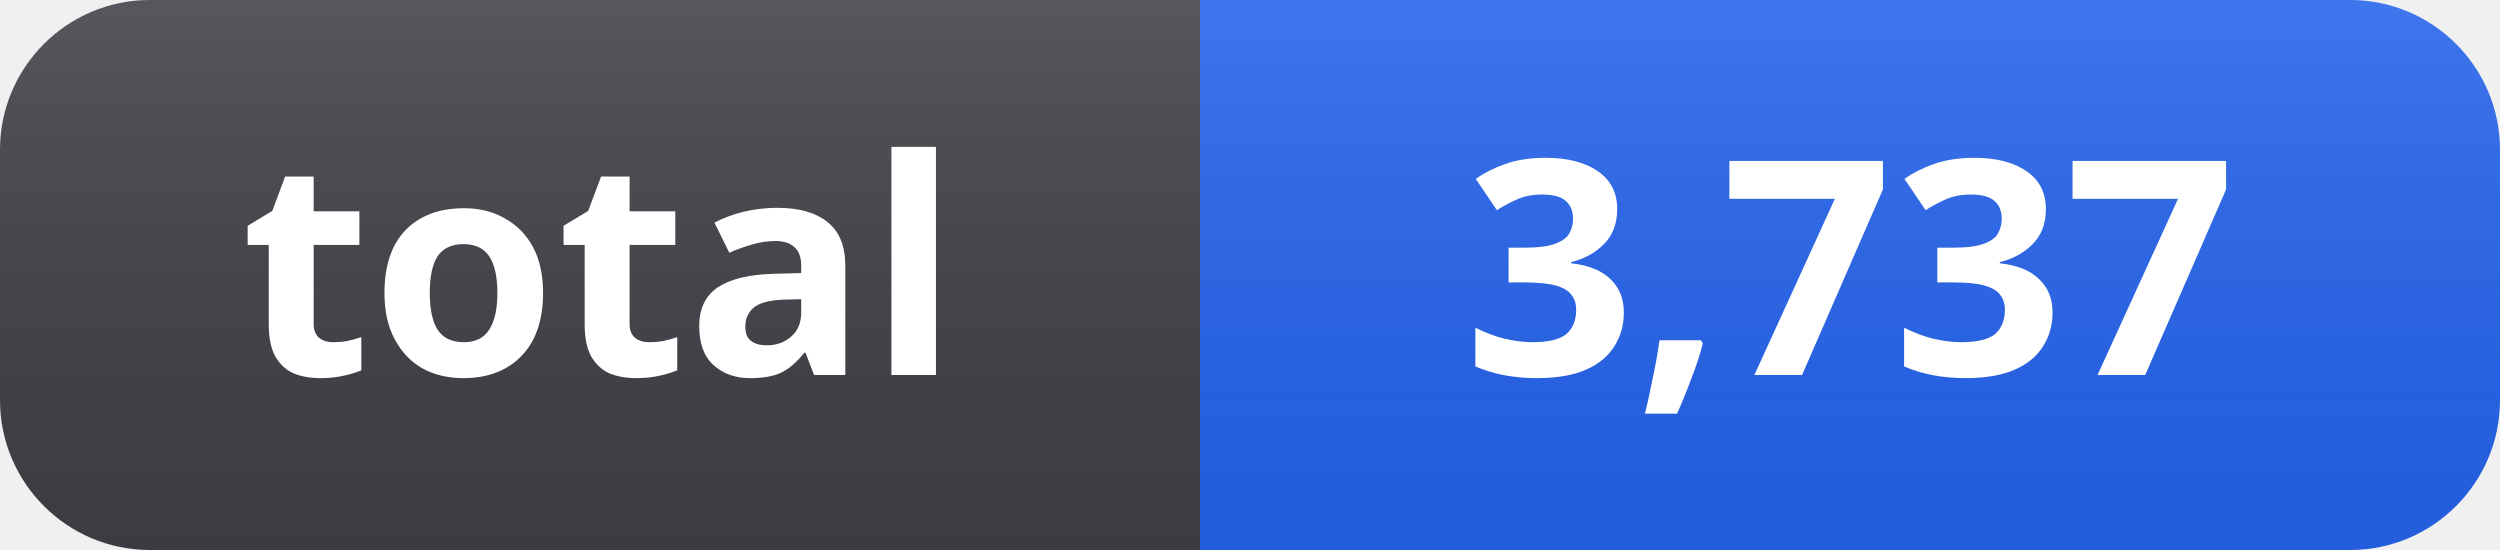
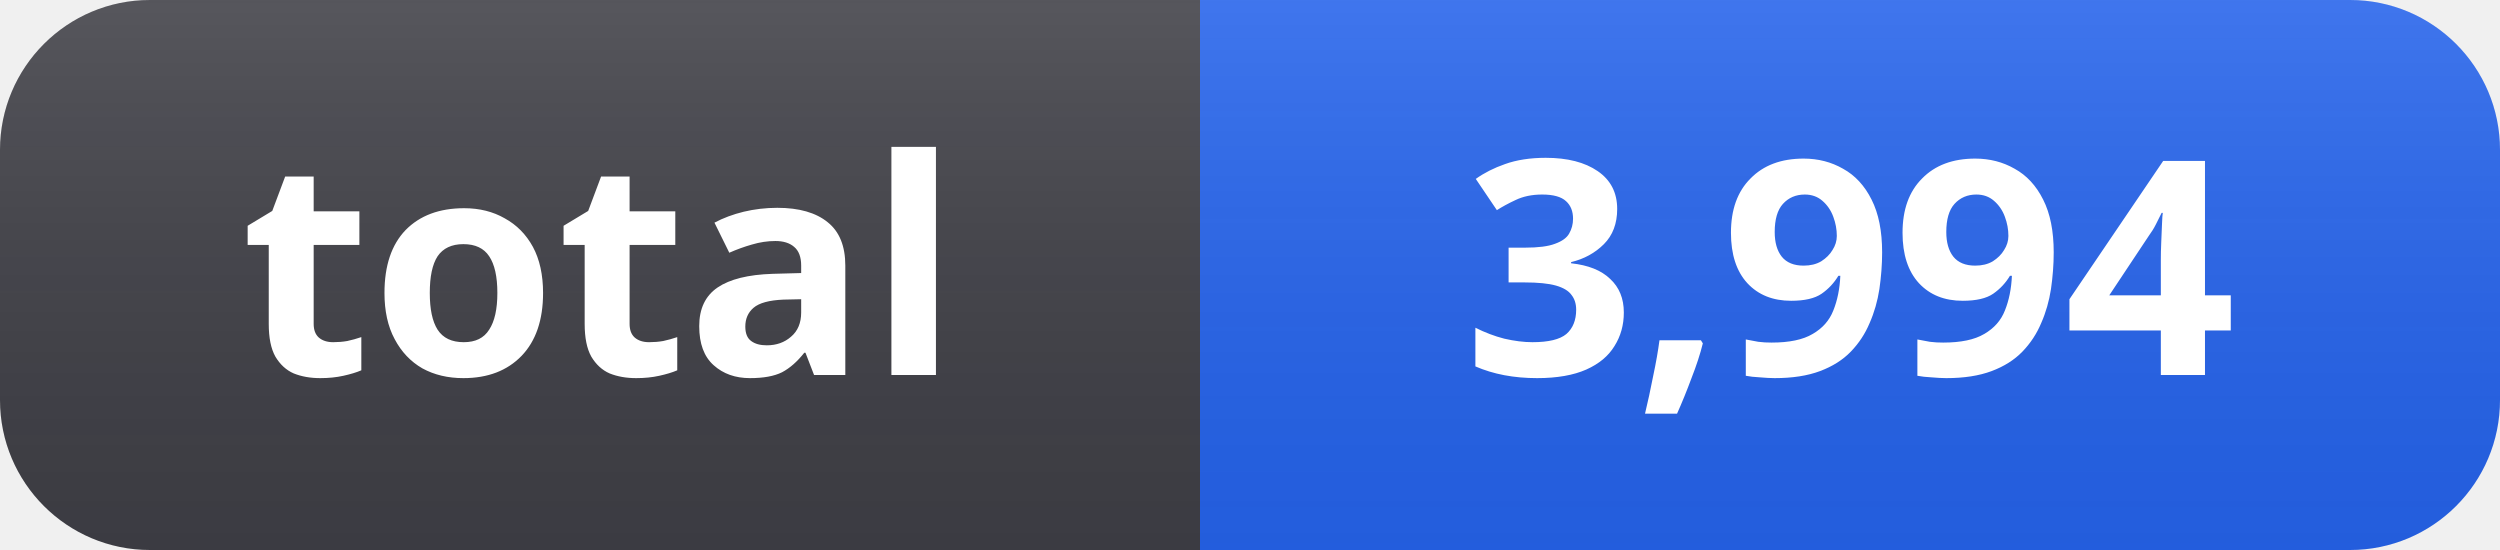
- <svg xmlns="http://www.w3.org/2000/svg" width="100" height="22" role="img" aria-label="total: 3,737">
+ <svg xmlns="http://www.w3.org/2000/svg" width="100" height="22" role="img" aria-label="total: 3,994">
  <linearGradient id="s" x2="0" y2="100%">
    <stop offset="0" stop-color="#fff" stop-opacity=".12" />
    <stop offset="1" stop-color="#000" stop-opacity=".06" />
  </linearGradient>
  <clipPath id="r">
    <rect width="100" height="22" rx="6" fill="#fff" />
  </clipPath>
  <g clip-path="url(#r)">
    <rect width="48" height="22" fill="#3f3f46" />
    <rect x="48" width="52" height="22" fill="#2563eb" />
    <rect width="100" height="22" fill="url(#s)" />
  </g>
  <g fill="#fff" text-anchor="middle" font-family="Segoe UI, Noto Sans, Helvetica, Arial, sans-serif" font-size="12" font-weight="600">
    <text x="24" y="15">total</text>
-     <text x="74" y="15">3,737</text>
+     <text x="74" y="15">3,994</text>
  </g>
</svg>
